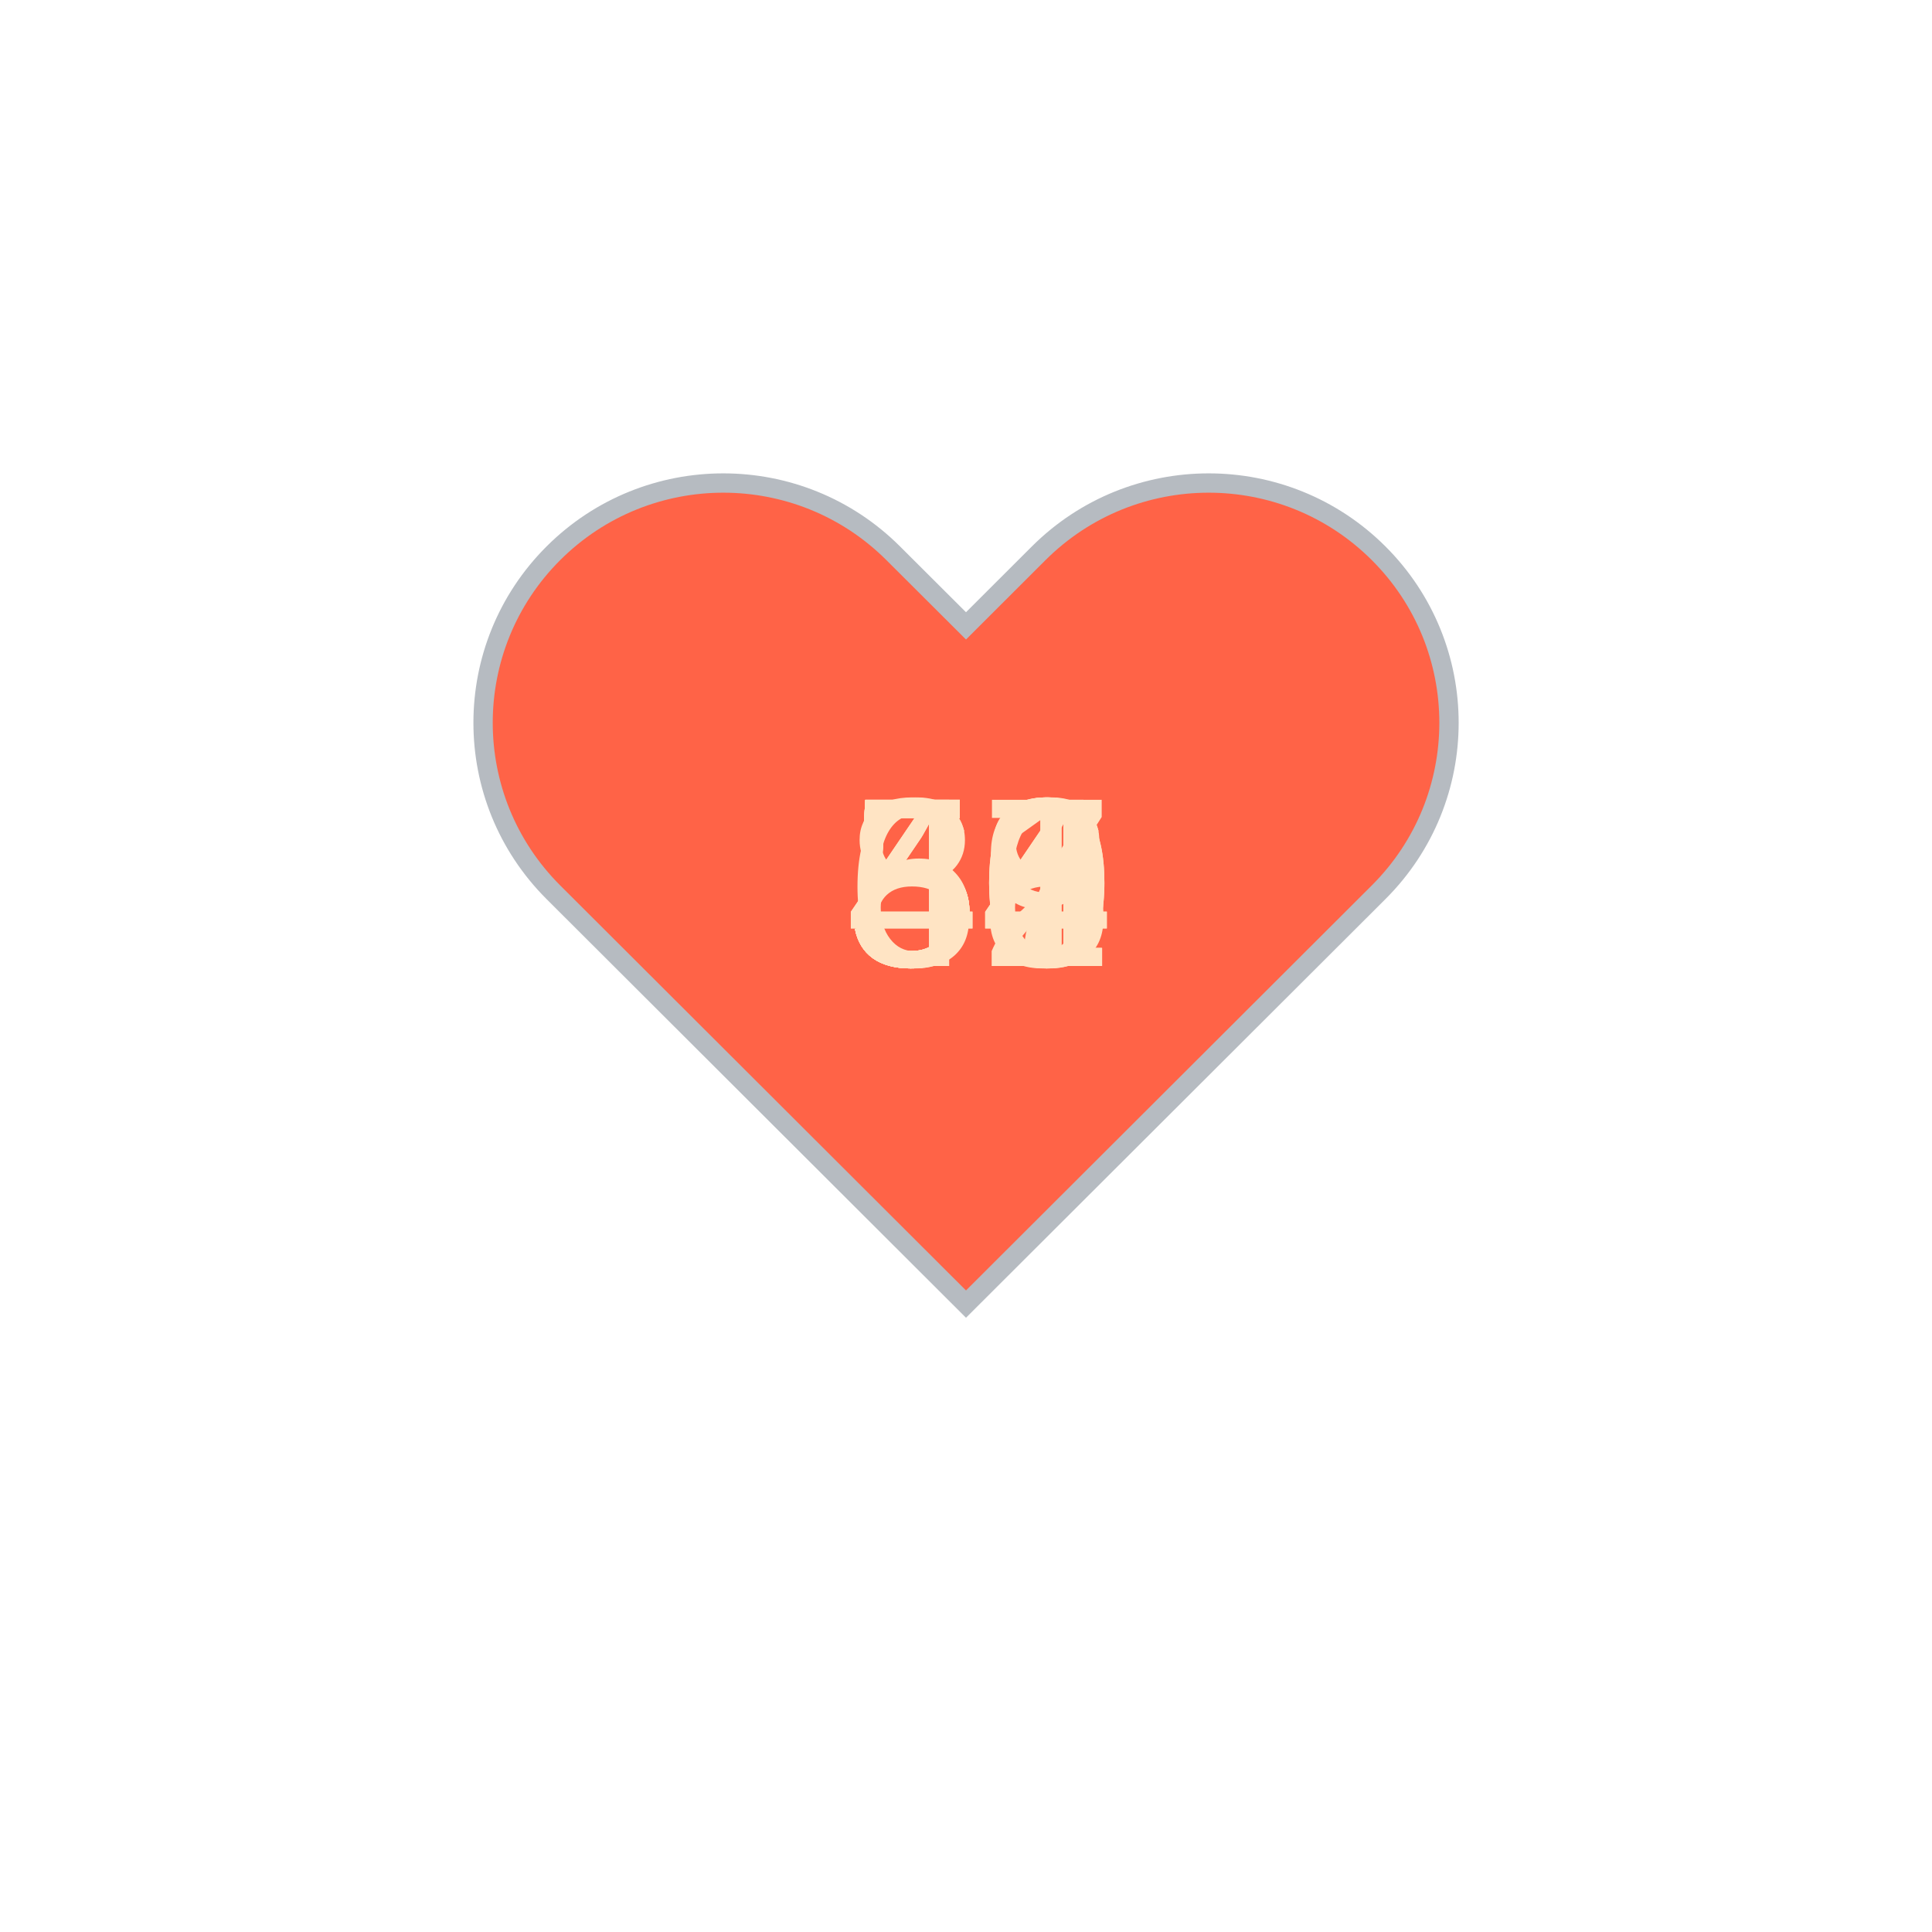
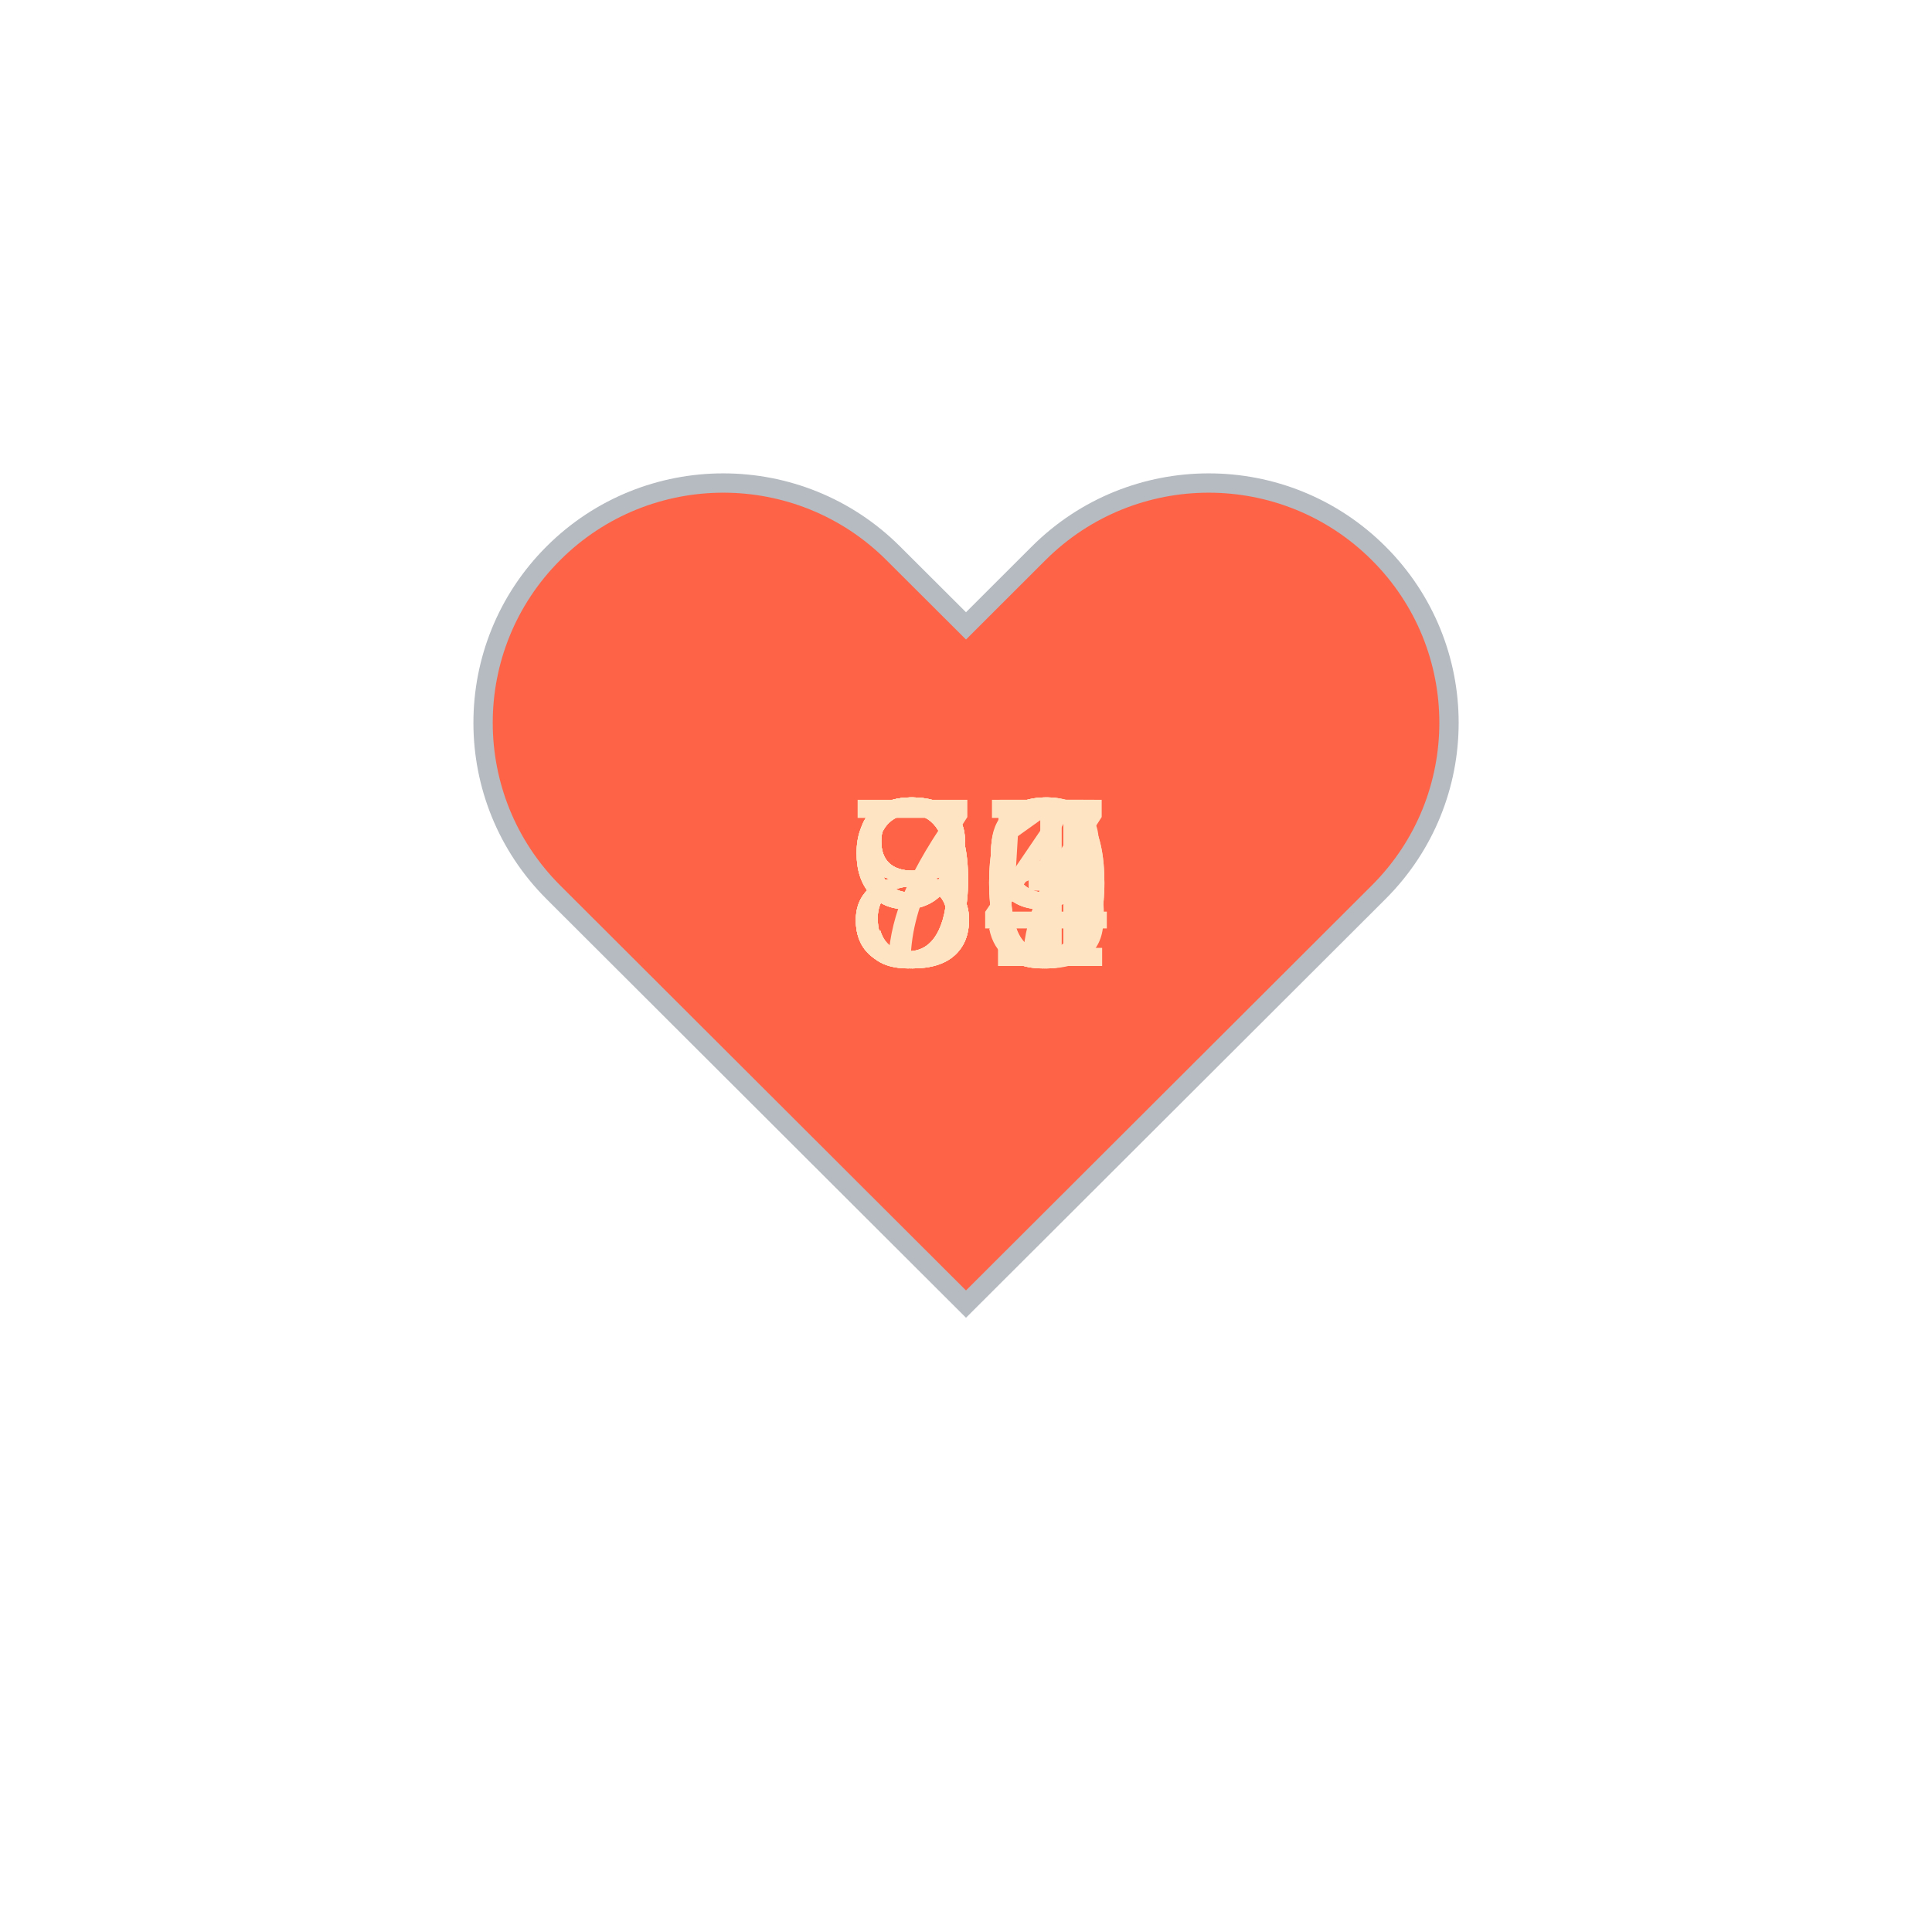
<svg xmlns="http://www.w3.org/2000/svg" baseProfile="full" height="150" version="1.1" viewBox="0,0,200,200" width="150">
  <defs />
  <g transform="translate(100 100)">
    <path d="M92.71,7.27L92.71,7.27c-9.71-9.69-25.46-9.69-35.18,0L50,14.79l-7.54-7.52C32.75-2.42,17-2.42,7.29,7.27v0 c-9.71,9.69-9.71,25.41,0,35.1L50,85l42.71-42.63C102.43,32.68,102.43,16.96,92.71,7.27z" fill="tomato" stroke="#B6BBC1" stroke-width="2" transform="translate(-50 -50)" />
    <animateTransform additive="sum" attributeName="transform" dur="1.2s" repeatCount="indefinite" type="scale" values="1; 1.5; 1.25; 1.5; 1.5; 1;" />
-     <text fill="bisque" style="font-size:25px; font-family:Arial" transform="translate(-12.5 0)">50<animate attributeName="visibility" dur="12.0s" keyTimes="0;0.1;0.2;0.3;0.4;0.5;0.6;0.7;0.8;0.9;1.0" repeatCount="indefinite" values="visible;hidden;hidden;hidden;hidden;hidden;hidden;hidden;hidden;hidden;hidden" />
+     <text fill="bisque" style="font-size:25px; font-family:Arial" transform="translate(-12.5 0)">87<animate attributeName="visibility" dur="12.0s" keyTimes="0;0.1;0.2;0.3;0.4;0.5;0.6;0.7;0.8;0.9;1.0" repeatCount="indefinite" values="visible;hidden;hidden;hidden;hidden;hidden;hidden;hidden;hidden;hidden;hidden" />
    </text>
-     <text fill="bisque" style="font-size:25px; font-family:Arial" transform="translate(-12.5 0)">56<animate attributeName="visibility" dur="12.0s" keyTimes="0;0.1;0.2;0.3;0.4;0.5;0.6;0.7;0.8;0.9;1.0" repeatCount="indefinite" values="hidden;visible;hidden;hidden;hidden;hidden;hidden;hidden;hidden;hidden;hidden" />
+     <text fill="bisque" style="font-size:25px; font-family:Arial" transform="translate(-12.5 0)">81<animate attributeName="visibility" dur="12.0s" keyTimes="0;0.1;0.2;0.3;0.4;0.5;0.6;0.7;0.8;0.9;1.0" repeatCount="indefinite" values="hidden;visible;hidden;hidden;hidden;hidden;hidden;hidden;hidden;hidden;hidden" />
    </text>
-     <text fill="bisque" style="font-size:25px; font-family:Arial" transform="translate(-12.5 0)">48<animate attributeName="visibility" dur="12.0s" keyTimes="0;0.1;0.2;0.3;0.4;0.5;0.6;0.7;0.8;0.9;1.0" repeatCount="indefinite" values="hidden;hidden;visible;hidden;hidden;hidden;hidden;hidden;hidden;hidden;hidden" />
+     <text fill="bisque" style="font-size:25px; font-family:Arial" transform="translate(-12.5 0)">85<animate attributeName="visibility" dur="12.0s" keyTimes="0;0.1;0.2;0.3;0.4;0.5;0.6;0.7;0.8;0.9;1.0" repeatCount="indefinite" values="hidden;hidden;visible;hidden;hidden;hidden;hidden;hidden;hidden;hidden;hidden" />
    </text>
-     <text fill="bisque" style="font-size:25px; font-family:Arial" transform="translate(-12.5 0)">50<animate attributeName="visibility" dur="12.0s" keyTimes="0;0.1;0.2;0.3;0.4;0.5;0.6;0.7;0.8;0.9;1.0" repeatCount="indefinite" values="hidden;hidden;hidden;visible;hidden;hidden;hidden;hidden;hidden;hidden;hidden" />
+     <text fill="bisque" style="font-size:25px; font-family:Arial" transform="translate(-12.5 0)">89<animate attributeName="visibility" dur="12.0s" keyTimes="0;0.1;0.2;0.3;0.4;0.5;0.6;0.7;0.8;0.9;1.0" repeatCount="indefinite" values="hidden;hidden;hidden;visible;hidden;hidden;hidden;hidden;hidden;hidden;hidden" />
    </text>
-     <text fill="bisque" style="font-size:25px; font-family:Arial" transform="translate(-12.5 0)">54<animate attributeName="visibility" dur="12.0s" keyTimes="0;0.1;0.2;0.3;0.4;0.5;0.6;0.7;0.8;0.9;1.0" repeatCount="indefinite" values="hidden;hidden;hidden;hidden;visible;hidden;hidden;hidden;hidden;hidden;hidden" />
+     <text fill="bisque" style="font-size:25px; font-family:Arial" transform="translate(-12.5 0)">89<animate attributeName="visibility" dur="12.0s" keyTimes="0;0.1;0.2;0.3;0.4;0.5;0.6;0.7;0.8;0.9;1.0" repeatCount="indefinite" values="hidden;hidden;hidden;hidden;visible;hidden;hidden;hidden;hidden;hidden;hidden" />
    </text>
-     <text fill="bisque" style="font-size:25px; font-family:Arial" transform="translate(-12.5 0)">57<animate attributeName="visibility" dur="12.0s" keyTimes="0;0.1;0.2;0.3;0.4;0.5;0.6;0.7;0.8;0.9;1.0" repeatCount="indefinite" values="hidden;hidden;hidden;hidden;hidden;visible;hidden;hidden;hidden;hidden;hidden" />
+     <text fill="bisque" style="font-size:25px; font-family:Arial" transform="translate(-12.5 0)">90<animate attributeName="visibility" dur="12.0s" keyTimes="0;0.1;0.2;0.3;0.4;0.5;0.6;0.7;0.8;0.9;1.0" repeatCount="indefinite" values="hidden;hidden;hidden;hidden;hidden;visible;hidden;hidden;hidden;hidden;hidden" />
    </text>
-     <text fill="bisque" style="font-size:25px; font-family:Arial" transform="translate(-12.5 0)">59<animate attributeName="visibility" dur="12.0s" keyTimes="0;0.1;0.2;0.3;0.4;0.5;0.6;0.7;0.8;0.9;1.0" repeatCount="indefinite" values="hidden;hidden;hidden;hidden;hidden;hidden;visible;hidden;hidden;hidden;hidden" />
+     <text fill="bisque" style="font-size:25px; font-family:Arial" transform="translate(-12.5 0)">93<animate attributeName="visibility" dur="12.0s" keyTimes="0;0.1;0.2;0.3;0.4;0.5;0.6;0.7;0.8;0.9;1.0" repeatCount="indefinite" values="hidden;hidden;hidden;hidden;hidden;hidden;visible;hidden;hidden;hidden;hidden" />
    </text>
-     <text fill="bisque" style="font-size:25px; font-family:Arial" transform="translate(-12.5 0)">44<animate attributeName="visibility" dur="12.0s" keyTimes="0;0.1;0.2;0.3;0.4;0.5;0.6;0.7;0.8;0.9;1.0" repeatCount="indefinite" values="hidden;hidden;hidden;hidden;hidden;hidden;hidden;visible;hidden;hidden;hidden" />
+     <text fill="bisque" style="font-size:25px; font-family:Arial" transform="translate(-12.5 0)">90<animate attributeName="visibility" dur="12.0s" keyTimes="0;0.1;0.2;0.3;0.4;0.5;0.6;0.7;0.8;0.9;1.0" repeatCount="indefinite" values="hidden;hidden;hidden;hidden;hidden;hidden;hidden;visible;hidden;hidden;hidden" />
    </text>
-     <text fill="bisque" style="font-size:25px; font-family:Arial" transform="translate(-12.5 0)">62<animate attributeName="visibility" dur="12.0s" keyTimes="0;0.1;0.2;0.3;0.4;0.5;0.6;0.7;0.8;0.9;1.0" repeatCount="indefinite" values="hidden;hidden;hidden;hidden;hidden;hidden;hidden;hidden;visible;hidden;hidden" />
+     <text fill="bisque" style="font-size:25px; font-family:Arial" transform="translate(-12.5 0)">94<animate attributeName="visibility" dur="12.0s" keyTimes="0;0.1;0.2;0.3;0.4;0.5;0.6;0.7;0.8;0.9;1.0" repeatCount="indefinite" values="hidden;hidden;hidden;hidden;hidden;hidden;hidden;hidden;visible;hidden;hidden" />
    </text>
-     <text fill="bisque" style="font-size:25px; font-family:Arial" transform="translate(-12.5 0)">81<animate attributeName="visibility" dur="12.0s" keyTimes="0;0.1;0.2;0.3;0.4;0.5;0.6;0.7;0.8;0.9;1.0" repeatCount="indefinite" values="hidden;hidden;hidden;hidden;hidden;hidden;hidden;hidden;hidden;visible;hidden" />
+     <text fill="bisque" style="font-size:25px; font-family:Arial" transform="translate(-12.5 0)">79<animate attributeName="visibility" dur="12.0s" keyTimes="0;0.1;0.2;0.3;0.4;0.5;0.6;0.7;0.8;0.9;1.0" repeatCount="indefinite" values="hidden;hidden;hidden;hidden;hidden;hidden;hidden;hidden;hidden;visible;hidden" />
    </text>
  </g>
</svg>
